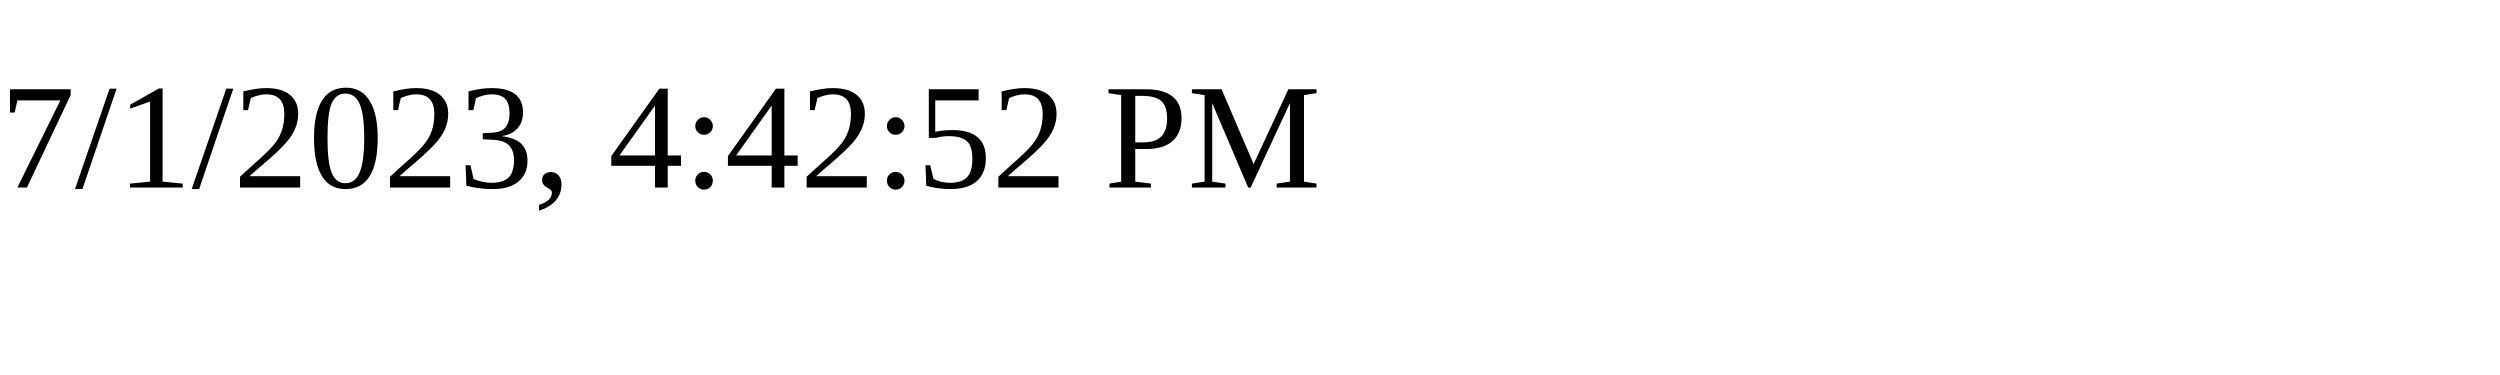
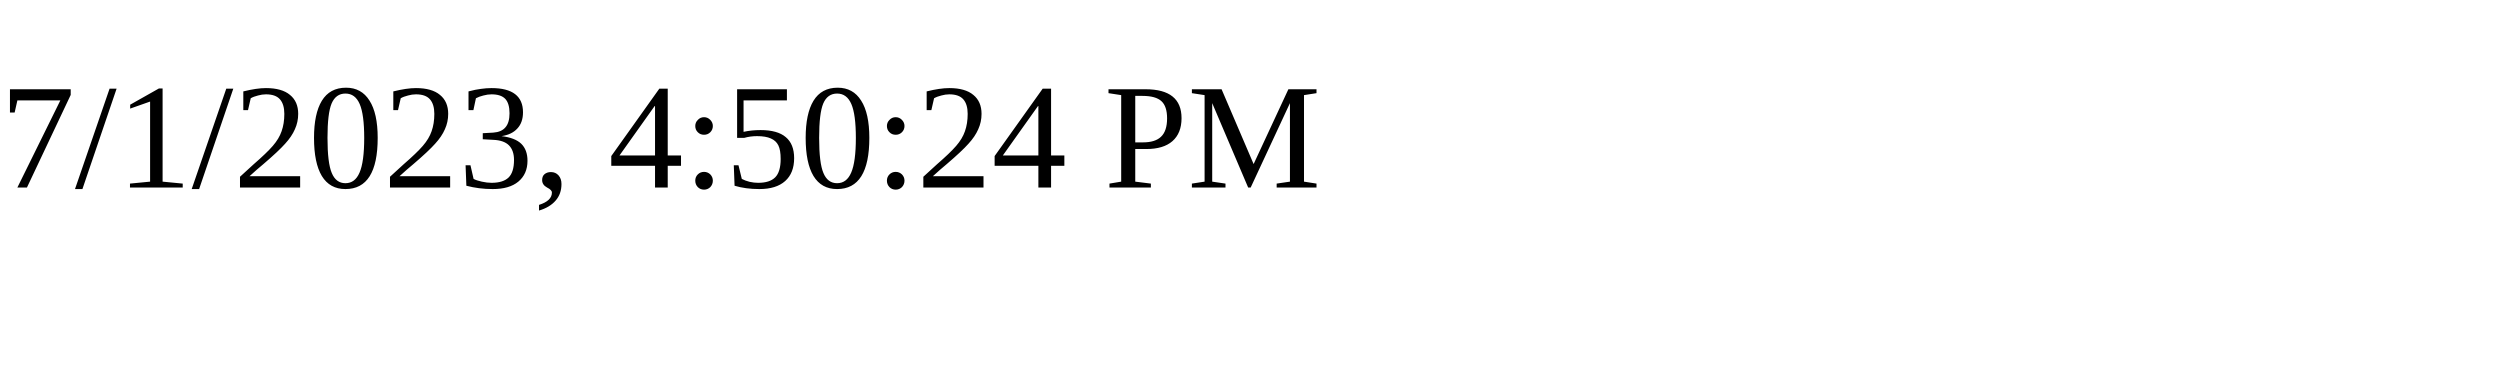
<svg xmlns="http://www.w3.org/2000/svg" height="30" width="200">
-   <text x="0" y="15">7/1/2023, 4:42:52 PM</text>
+   <text x="0" y="15">7/1/2023, 4:50:24 PM</text>
</svg>
